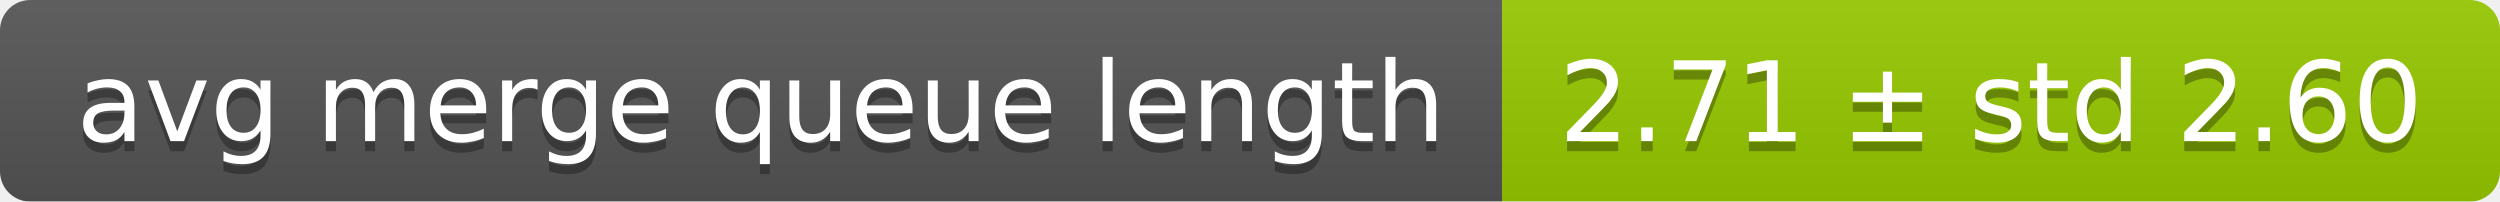
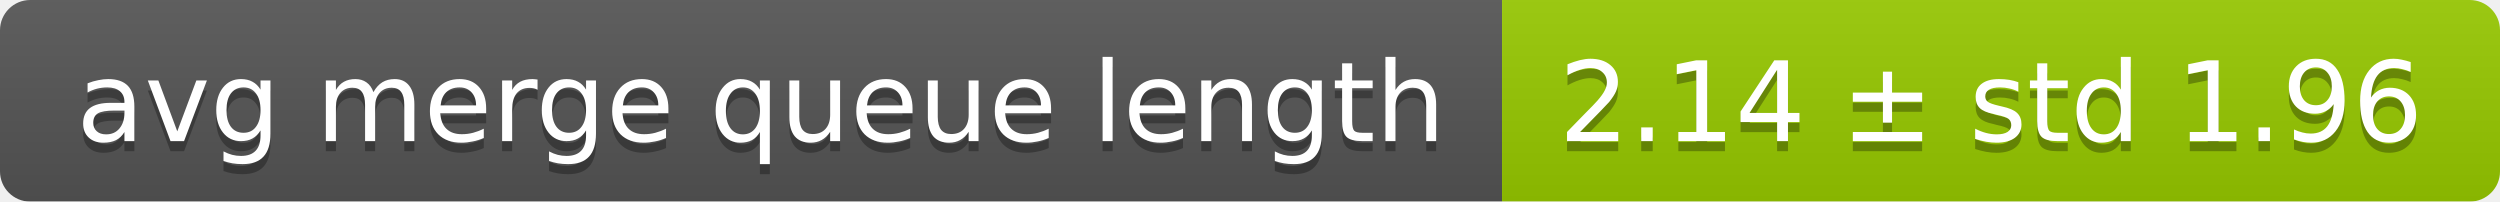
<svg xmlns="http://www.w3.org/2000/svg" width="248" height="20">
  <linearGradient id="smooth" x2="0" y2="100%">
    <stop offset="0" stop-color="#bbb" stop-opacity=".1" />
    <stop offset="1" stop-opacity=".1" />
  </linearGradient>
  <mask id="round">
    <rect width="248" height="20" rx="3" fill="#fff" />
  </mask>
  <g mask="url(#round)">
    <rect width="149" height="20" fill="#555" />
    <rect x="149" width="99" height="20" fill="#97ca00" />
    <rect width="248" height="20" fill="url(#smooth)" />
  </g>
  <g fill="#fff" text-anchor="middle" font-family="DejaVu Sans,Verdana,Geneva,sans-serif" font-size="11">
    <text x="75.5" y="15" fill="#010101" fill-opacity=".3">avg merge queue length</text>
    <text x="75.5" y="14">avg merge queue length</text>
-     <text x="197.5" y="15" fill="#010101" fill-opacity=".3">2.71 ± std 2.60</text>
-     <text x="197.5" y="14">2.71 ± std 2.60</text>
+     <text x="197.5" y="15" fill="#010101" fill-opacity=".3">2.14 ± std 1.96</text>
+     <text x="197.5" y="14">2.14 ± std 1.96</text>
  </g>
</svg>
